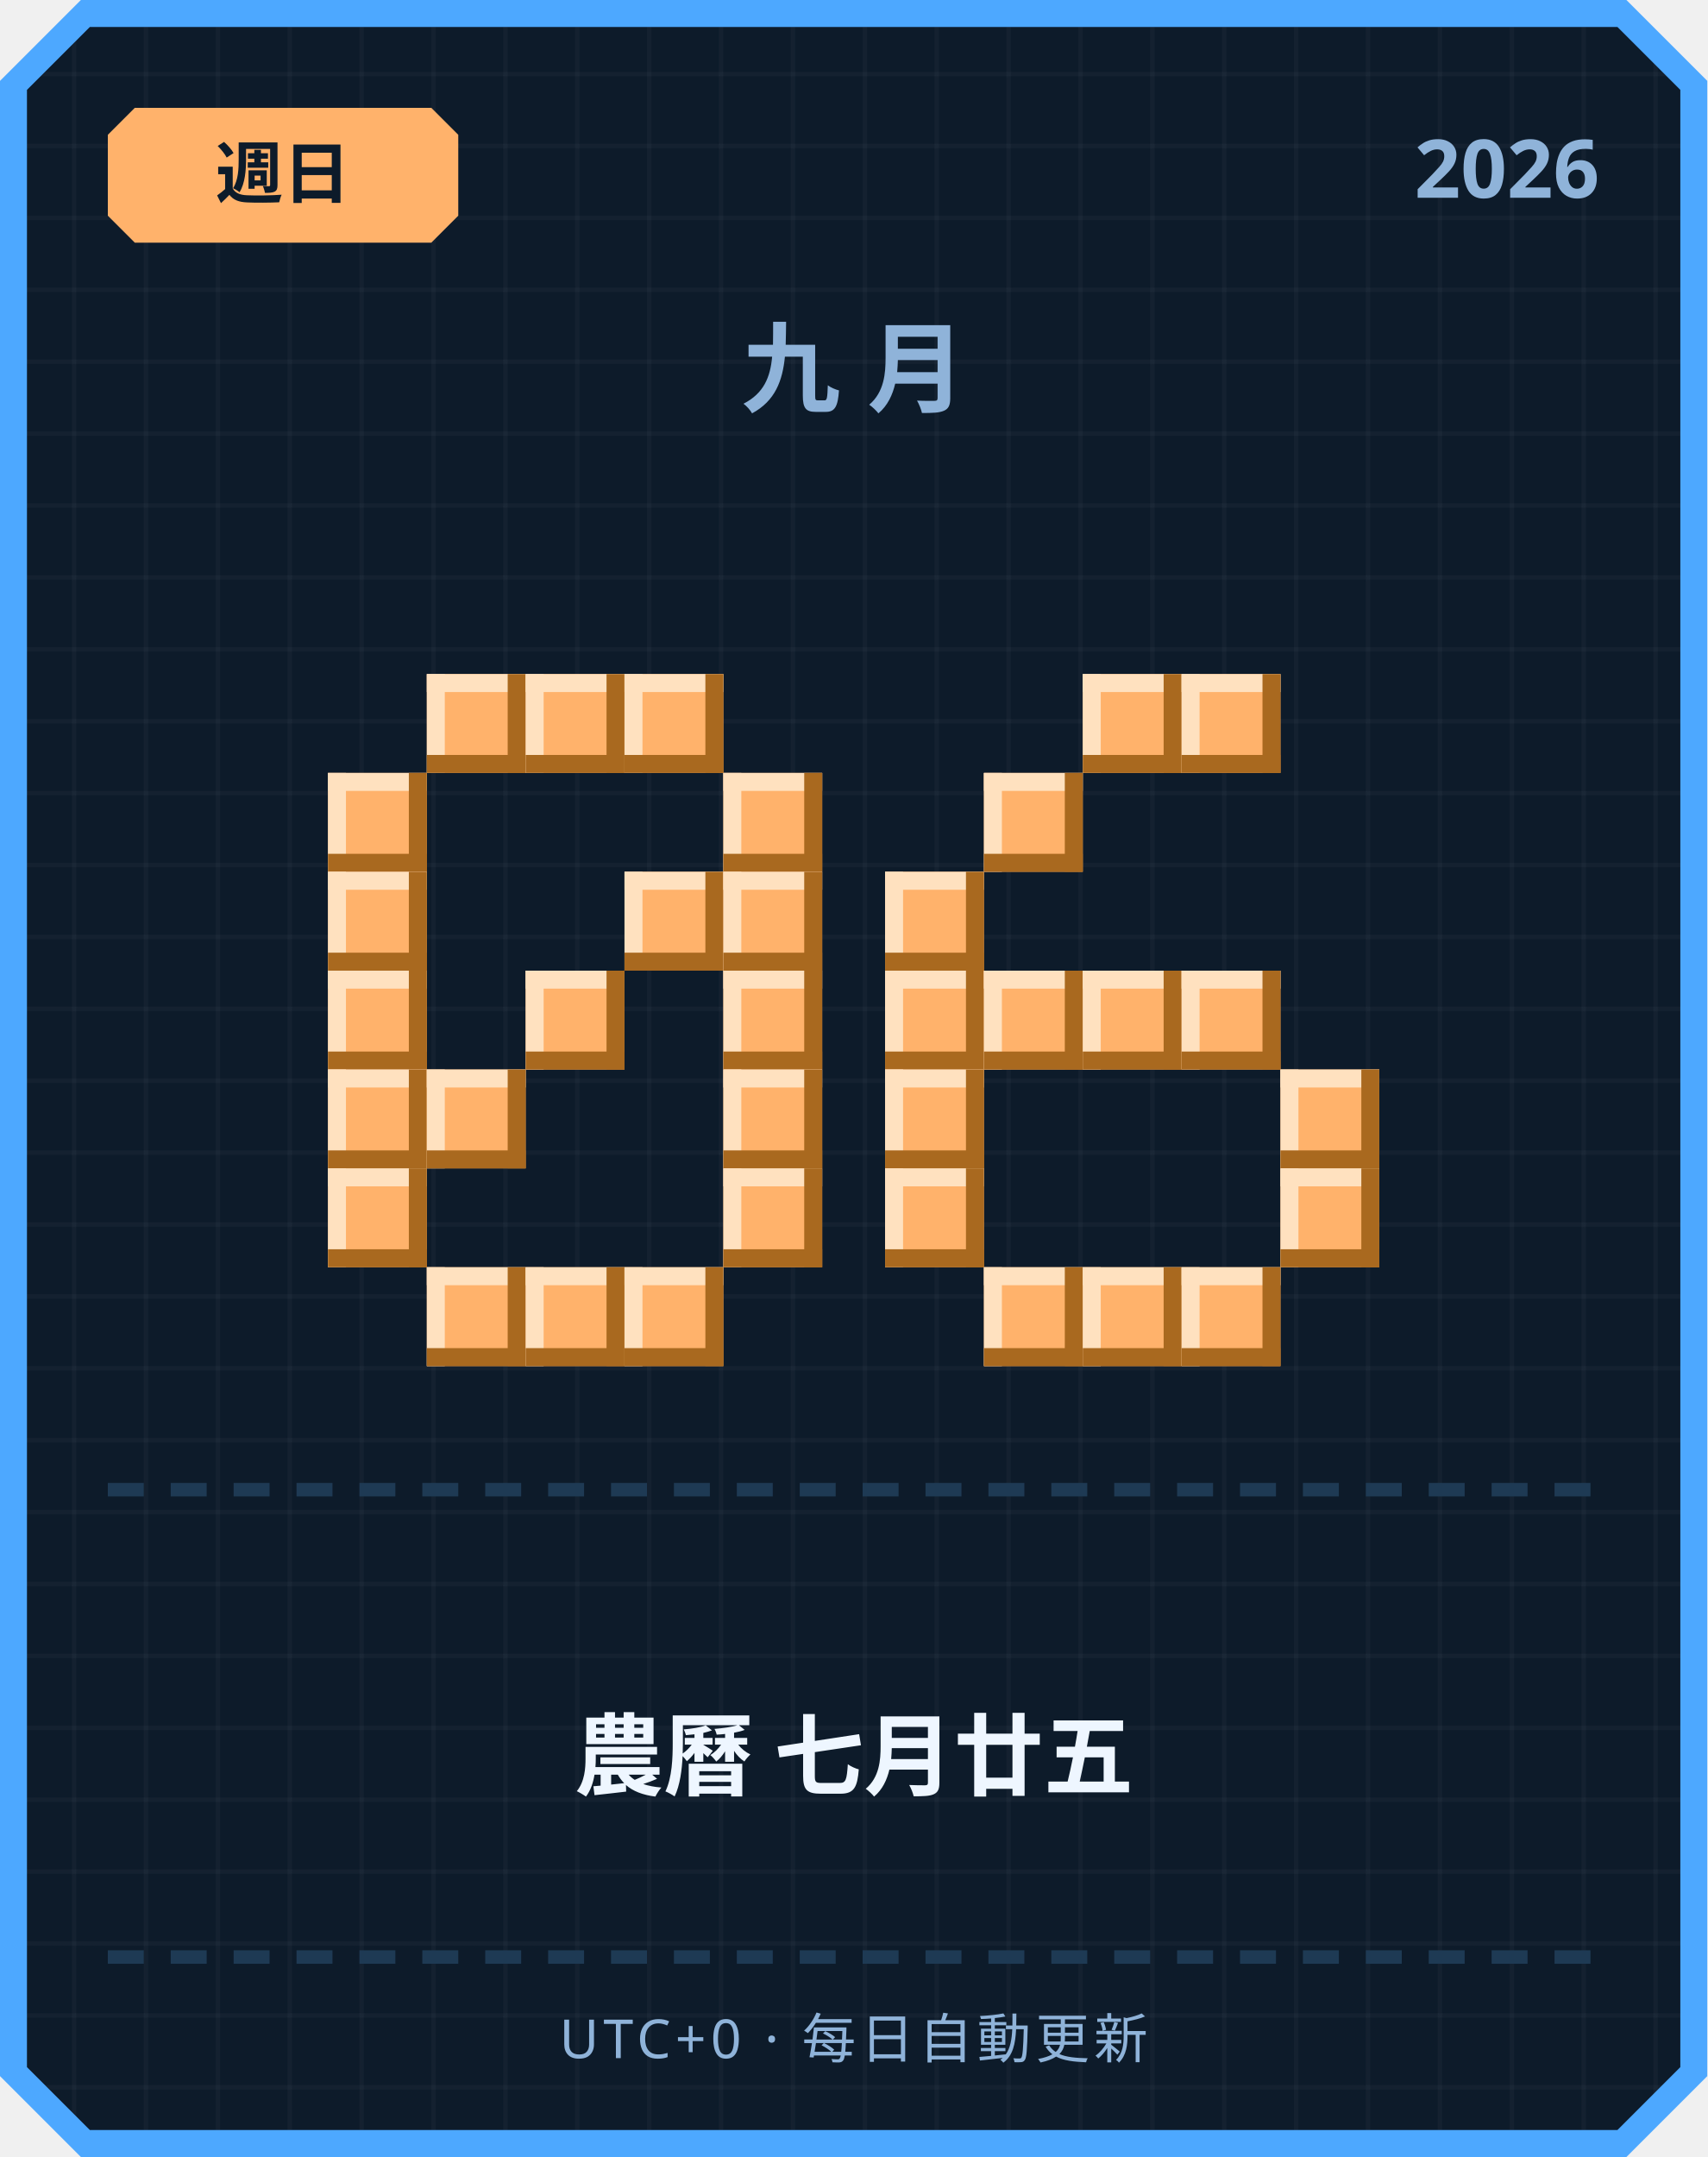
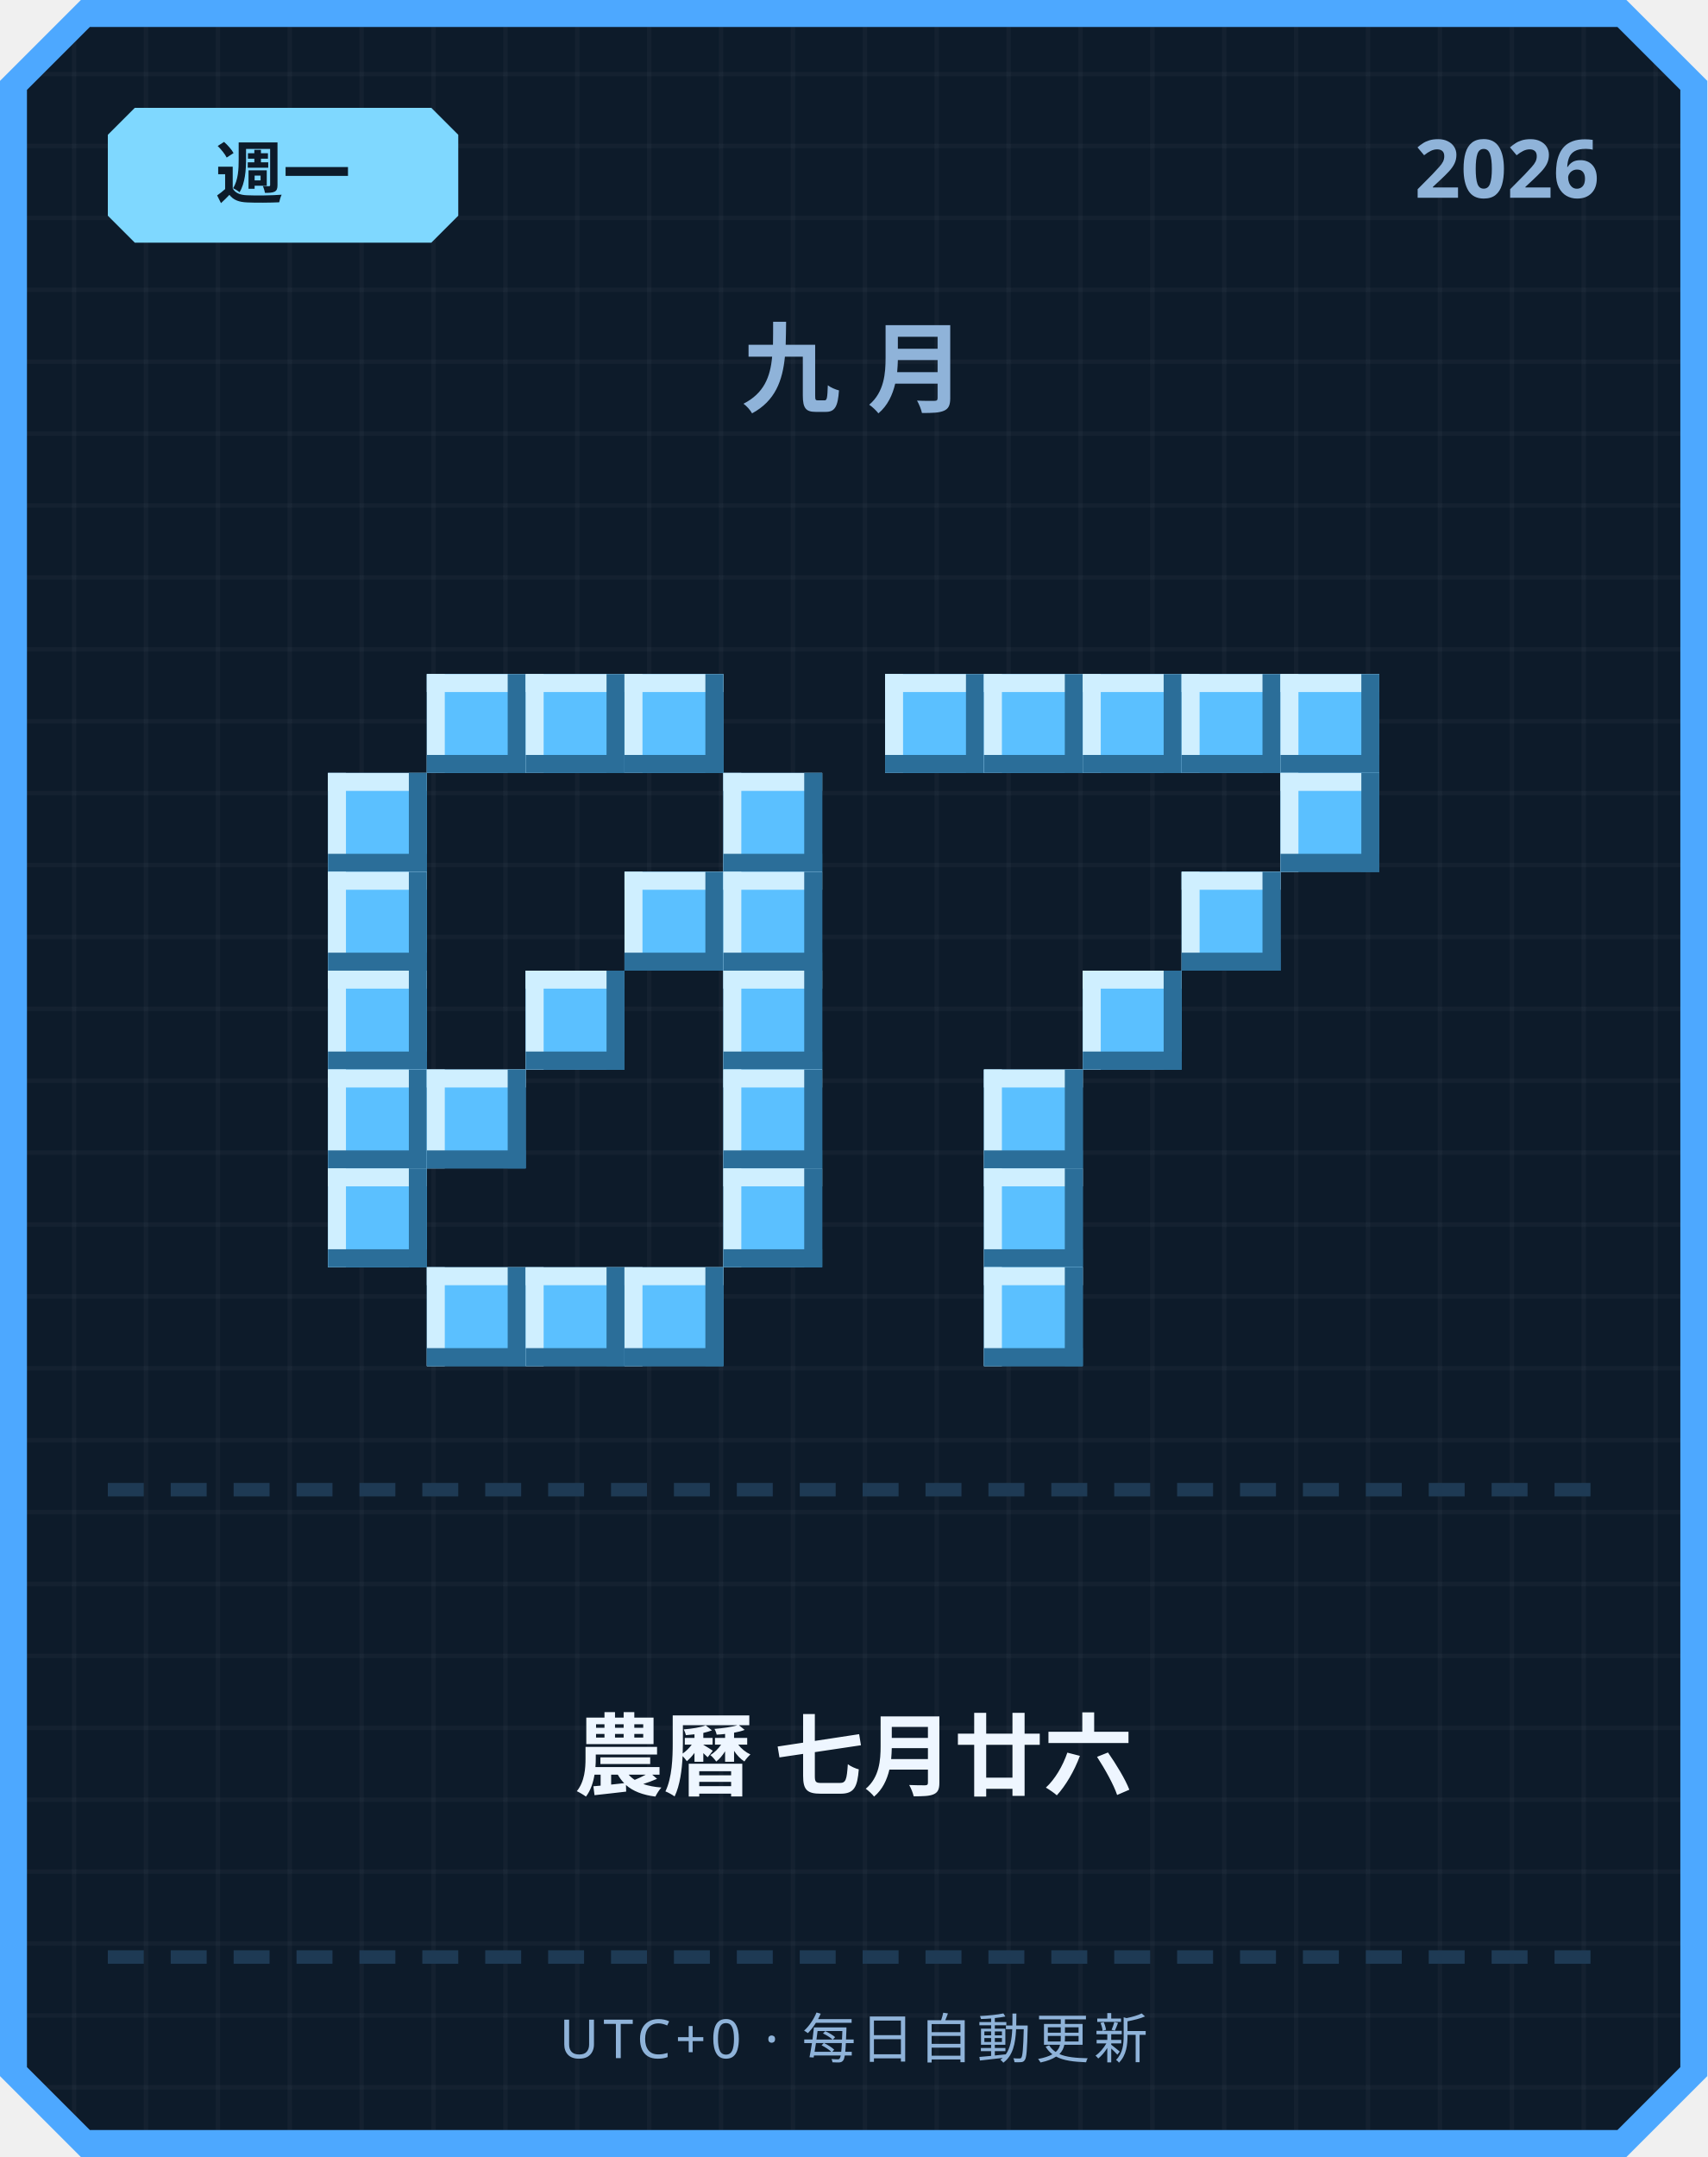
<svg xmlns="http://www.w3.org/2000/svg" width="380" height="480" viewBox="0 0 380 480">
  <defs>
    <pattern id="grid" width="16" height="16" patternUnits="userSpaceOnUse">
      <rect width="16" height="16" fill="#0d1b2a" />
      <rect width="1" height="16" fill="#ffffff" opacity="0.03" />
      <rect width="16" height="1" fill="#ffffff" opacity="0.03" />
    </pattern>
  </defs>
  <path d="M 18,0 L 362,0 L 380,18 L 380,462 L 362,480 L 18,480 L 0,462 L 0,18 Z" fill="#4da8ff" />
  <path d="M 20,6 L 360,6 L 374,20 L 374,460 L 360,474 L 20,474 L 6,460 L 6,20 Z" fill="url(#grid)" />
-   <path d="M 30,24 L 96,24 L 102,30 L 102,48 L 96,54 L 30,54 L 24,48 L 24,30 Z" fill="#ffb26b" />
-   <text x="63" y="44" text-anchor="middle" font-family="'Segoe UI', sans-serif" font-size="15" font-weight="700" fill="#0d1b2a">週日</text>
+   <path d="M 30,24 L 96,24 L 102,30 L 102,48 L 96,54 L 30,54 L 24,48 L 24,30 Z" fill="#7fd8ff" />
+   <text x="63" y="44" text-anchor="middle" font-family="'Segoe UI', sans-serif" font-size="15" font-weight="700" fill="#0d1b2a">週一</text>
  <text x="356" y="44" text-anchor="end" font-family="'Segoe UI', sans-serif" font-size="18" font-weight="700" fill="#8fb3d9">2026</text>
  <text x="190" y="90" text-anchor="middle" font-family="'Segoe UI', sans-serif" font-size="22" font-weight="700" letter-spacing="6" fill="#8fb3d9">九月</text>
-   <rect x="95" y="150" width="22" height="22" fill="#ffb26b" />
-   <rect x="95" y="150" width="22" height="4" fill="#ffe1bf" />
-   <rect x="95" y="150" width="4" height="22" fill="#ffe1bf" />
-   <rect x="95" y="168" width="22" height="4" fill="#a9691f" />
-   <rect x="113" y="150" width="4" height="22" fill="#a9691f" />
-   <rect x="117" y="150" width="22" height="22" fill="#ffb26b" />
-   <rect x="117" y="150" width="22" height="4" fill="#ffe1bf" />
-   <rect x="117" y="150" width="4" height="22" fill="#ffe1bf" />
-   <rect x="117" y="168" width="22" height="4" fill="#a9691f" />
-   <rect x="135" y="150" width="4" height="22" fill="#a9691f" />
-   <rect x="139" y="150" width="22" height="22" fill="#ffb26b" />
-   <rect x="139" y="150" width="22" height="4" fill="#ffe1bf" />
-   <rect x="139" y="150" width="4" height="22" fill="#ffe1bf" />
-   <rect x="139" y="168" width="22" height="4" fill="#a9691f" />
-   <rect x="157" y="150" width="4" height="22" fill="#a9691f" />
-   <rect x="73" y="172" width="22" height="22" fill="#ffb26b" />
-   <rect x="73" y="172" width="22" height="4" fill="#ffe1bf" />
-   <rect x="73" y="172" width="4" height="22" fill="#ffe1bf" />
-   <rect x="73" y="190" width="22" height="4" fill="#a9691f" />
-   <rect x="91" y="172" width="4" height="22" fill="#a9691f" />
-   <rect x="161" y="172" width="22" height="22" fill="#ffb26b" />
-   <rect x="161" y="172" width="22" height="4" fill="#ffe1bf" />
-   <rect x="161" y="172" width="4" height="22" fill="#ffe1bf" />
-   <rect x="161" y="190" width="22" height="4" fill="#a9691f" />
-   <rect x="179" y="172" width="4" height="22" fill="#a9691f" />
-   <rect x="73" y="194" width="22" height="22" fill="#ffb26b" />
-   <rect x="73" y="194" width="22" height="4" fill="#ffe1bf" />
-   <rect x="73" y="194" width="4" height="22" fill="#ffe1bf" />
-   <rect x="73" y="212" width="22" height="4" fill="#a9691f" />
-   <rect x="91" y="194" width="4" height="22" fill="#a9691f" />
-   <rect x="139" y="194" width="22" height="22" fill="#ffb26b" />
-   <rect x="139" y="194" width="22" height="4" fill="#ffe1bf" />
-   <rect x="139" y="194" width="4" height="22" fill="#ffe1bf" />
-   <rect x="139" y="212" width="22" height="4" fill="#a9691f" />
-   <rect x="157" y="194" width="4" height="22" fill="#a9691f" />
-   <rect x="161" y="194" width="22" height="22" fill="#ffb26b" />
-   <rect x="161" y="194" width="22" height="4" fill="#ffe1bf" />
-   <rect x="161" y="194" width="4" height="22" fill="#ffe1bf" />
-   <rect x="161" y="212" width="22" height="4" fill="#a9691f" />
-   <rect x="179" y="194" width="4" height="22" fill="#a9691f" />
-   <rect x="73" y="216" width="22" height="22" fill="#ffb26b" />
-   <rect x="73" y="216" width="22" height="4" fill="#ffe1bf" />
-   <rect x="73" y="216" width="4" height="22" fill="#ffe1bf" />
-   <rect x="73" y="234" width="22" height="4" fill="#a9691f" />
-   <rect x="91" y="216" width="4" height="22" fill="#a9691f" />
-   <rect x="117" y="216" width="22" height="22" fill="#ffb26b" />
-   <rect x="117" y="216" width="22" height="4" fill="#ffe1bf" />
-   <rect x="117" y="216" width="4" height="22" fill="#ffe1bf" />
-   <rect x="117" y="234" width="22" height="4" fill="#a9691f" />
-   <rect x="135" y="216" width="4" height="22" fill="#a9691f" />
-   <rect x="161" y="216" width="22" height="22" fill="#ffb26b" />
-   <rect x="161" y="216" width="22" height="4" fill="#ffe1bf" />
-   <rect x="161" y="216" width="4" height="22" fill="#ffe1bf" />
-   <rect x="161" y="234" width="22" height="4" fill="#a9691f" />
-   <rect x="179" y="216" width="4" height="22" fill="#a9691f" />
-   <rect x="73" y="238" width="22" height="22" fill="#ffb26b" />
-   <rect x="73" y="238" width="22" height="4" fill="#ffe1bf" />
-   <rect x="73" y="238" width="4" height="22" fill="#ffe1bf" />
-   <rect x="73" y="256" width="22" height="4" fill="#a9691f" />
-   <rect x="91" y="238" width="4" height="22" fill="#a9691f" />
-   <rect x="95" y="238" width="22" height="22" fill="#ffb26b" />
-   <rect x="95" y="238" width="22" height="4" fill="#ffe1bf" />
-   <rect x="95" y="238" width="4" height="22" fill="#ffe1bf" />
-   <rect x="95" y="256" width="22" height="4" fill="#a9691f" />
-   <rect x="113" y="238" width="4" height="22" fill="#a9691f" />
-   <rect x="161" y="238" width="22" height="22" fill="#ffb26b" />
-   <rect x="161" y="238" width="22" height="4" fill="#ffe1bf" />
-   <rect x="161" y="238" width="4" height="22" fill="#ffe1bf" />
-   <rect x="161" y="256" width="22" height="4" fill="#a9691f" />
-   <rect x="179" y="238" width="4" height="22" fill="#a9691f" />
-   <rect x="73" y="260" width="22" height="22" fill="#ffb26b" />
-   <rect x="73" y="260" width="22" height="4" fill="#ffe1bf" />
-   <rect x="73" y="260" width="4" height="22" fill="#ffe1bf" />
-   <rect x="73" y="278" width="22" height="4" fill="#a9691f" />
-   <rect x="91" y="260" width="4" height="22" fill="#a9691f" />
-   <rect x="161" y="260" width="22" height="22" fill="#ffb26b" />
-   <rect x="161" y="260" width="22" height="4" fill="#ffe1bf" />
-   <rect x="161" y="260" width="4" height="22" fill="#ffe1bf" />
-   <rect x="161" y="278" width="22" height="4" fill="#a9691f" />
-   <rect x="179" y="260" width="4" height="22" fill="#a9691f" />
-   <rect x="95" y="282" width="22" height="22" fill="#ffb26b" />
-   <rect x="95" y="282" width="22" height="4" fill="#ffe1bf" />
-   <rect x="95" y="282" width="4" height="22" fill="#ffe1bf" />
-   <rect x="95" y="300" width="22" height="4" fill="#a9691f" />
-   <rect x="113" y="282" width="4" height="22" fill="#a9691f" />
-   <rect x="117" y="282" width="22" height="22" fill="#ffb26b" />
-   <rect x="117" y="282" width="22" height="4" fill="#ffe1bf" />
-   <rect x="117" y="282" width="4" height="22" fill="#ffe1bf" />
-   <rect x="117" y="300" width="22" height="4" fill="#a9691f" />
-   <rect x="135" y="282" width="4" height="22" fill="#a9691f" />
-   <rect x="139" y="282" width="22" height="22" fill="#ffb26b" />
-   <rect x="139" y="282" width="22" height="4" fill="#ffe1bf" />
-   <rect x="139" y="282" width="4" height="22" fill="#ffe1bf" />
-   <rect x="139" y="300" width="22" height="4" fill="#a9691f" />
-   <rect x="157" y="282" width="4" height="22" fill="#a9691f" />
-   <rect x="241" y="150" width="22" height="22" fill="#ffb26b" />
-   <rect x="241" y="150" width="22" height="4" fill="#ffe1bf" />
-   <rect x="241" y="150" width="4" height="22" fill="#ffe1bf" />
-   <rect x="241" y="168" width="22" height="4" fill="#a9691f" />
-   <rect x="259" y="150" width="4" height="22" fill="#a9691f" />
-   <rect x="263" y="150" width="22" height="22" fill="#ffb26b" />
-   <rect x="263" y="150" width="22" height="4" fill="#ffe1bf" />
-   <rect x="263" y="150" width="4" height="22" fill="#ffe1bf" />
-   <rect x="263" y="168" width="22" height="4" fill="#a9691f" />
-   <rect x="281" y="150" width="4" height="22" fill="#a9691f" />
-   <rect x="219" y="172" width="22" height="22" fill="#ffb26b" />
-   <rect x="219" y="172" width="22" height="4" fill="#ffe1bf" />
-   <rect x="219" y="172" width="4" height="22" fill="#ffe1bf" />
-   <rect x="219" y="190" width="22" height="4" fill="#a9691f" />
-   <rect x="237" y="172" width="4" height="22" fill="#a9691f" />
-   <rect x="197" y="194" width="22" height="22" fill="#ffb26b" />
-   <rect x="197" y="194" width="22" height="4" fill="#ffe1bf" />
-   <rect x="197" y="194" width="4" height="22" fill="#ffe1bf" />
-   <rect x="197" y="212" width="22" height="4" fill="#a9691f" />
-   <rect x="215" y="194" width="4" height="22" fill="#a9691f" />
-   <rect x="197" y="216" width="22" height="22" fill="#ffb26b" />
-   <rect x="197" y="216" width="22" height="4" fill="#ffe1bf" />
-   <rect x="197" y="216" width="4" height="22" fill="#ffe1bf" />
-   <rect x="197" y="234" width="22" height="4" fill="#a9691f" />
-   <rect x="215" y="216" width="4" height="22" fill="#a9691f" />
-   <rect x="219" y="216" width="22" height="22" fill="#ffb26b" />
-   <rect x="219" y="216" width="22" height="4" fill="#ffe1bf" />
-   <rect x="219" y="216" width="4" height="22" fill="#ffe1bf" />
-   <rect x="219" y="234" width="22" height="4" fill="#a9691f" />
-   <rect x="237" y="216" width="4" height="22" fill="#a9691f" />
-   <rect x="241" y="216" width="22" height="22" fill="#ffb26b" />
-   <rect x="241" y="216" width="22" height="4" fill="#ffe1bf" />
-   <rect x="241" y="216" width="4" height="22" fill="#ffe1bf" />
-   <rect x="241" y="234" width="22" height="4" fill="#a9691f" />
-   <rect x="259" y="216" width="4" height="22" fill="#a9691f" />
-   <rect x="263" y="216" width="22" height="22" fill="#ffb26b" />
-   <rect x="263" y="216" width="22" height="4" fill="#ffe1bf" />
-   <rect x="263" y="216" width="4" height="22" fill="#ffe1bf" />
-   <rect x="263" y="234" width="22" height="4" fill="#a9691f" />
-   <rect x="281" y="216" width="4" height="22" fill="#a9691f" />
-   <rect x="197" y="238" width="22" height="22" fill="#ffb26b" />
-   <rect x="197" y="238" width="22" height="4" fill="#ffe1bf" />
-   <rect x="197" y="238" width="4" height="22" fill="#ffe1bf" />
-   <rect x="197" y="256" width="22" height="4" fill="#a9691f" />
-   <rect x="215" y="238" width="4" height="22" fill="#a9691f" />
-   <rect x="285" y="238" width="22" height="22" fill="#ffb26b" />
-   <rect x="285" y="238" width="22" height="4" fill="#ffe1bf" />
-   <rect x="285" y="238" width="4" height="22" fill="#ffe1bf" />
-   <rect x="285" y="256" width="22" height="4" fill="#a9691f" />
-   <rect x="303" y="238" width="4" height="22" fill="#a9691f" />
-   <rect x="197" y="260" width="22" height="22" fill="#ffb26b" />
-   <rect x="197" y="260" width="22" height="4" fill="#ffe1bf" />
-   <rect x="197" y="260" width="4" height="22" fill="#ffe1bf" />
-   <rect x="197" y="278" width="22" height="4" fill="#a9691f" />
-   <rect x="215" y="260" width="4" height="22" fill="#a9691f" />
-   <rect x="285" y="260" width="22" height="22" fill="#ffb26b" />
-   <rect x="285" y="260" width="22" height="4" fill="#ffe1bf" />
-   <rect x="285" y="260" width="4" height="22" fill="#ffe1bf" />
-   <rect x="285" y="278" width="22" height="4" fill="#a9691f" />
-   <rect x="303" y="260" width="4" height="22" fill="#a9691f" />
-   <rect x="219" y="282" width="22" height="22" fill="#ffb26b" />
-   <rect x="219" y="282" width="22" height="4" fill="#ffe1bf" />
-   <rect x="219" y="282" width="4" height="22" fill="#ffe1bf" />
-   <rect x="219" y="300" width="22" height="4" fill="#a9691f" />
-   <rect x="237" y="282" width="4" height="22" fill="#a9691f" />
-   <rect x="241" y="282" width="22" height="22" fill="#ffb26b" />
-   <rect x="241" y="282" width="22" height="4" fill="#ffe1bf" />
-   <rect x="241" y="282" width="4" height="22" fill="#ffe1bf" />
-   <rect x="241" y="300" width="22" height="4" fill="#a9691f" />
-   <rect x="259" y="282" width="4" height="22" fill="#a9691f" />
-   <rect x="263" y="282" width="22" height="22" fill="#ffb26b" />
-   <rect x="263" y="282" width="22" height="4" fill="#ffe1bf" />
-   <rect x="263" y="282" width="4" height="22" fill="#ffe1bf" />
-   <rect x="263" y="300" width="22" height="4" fill="#a9691f" />
-   <rect x="281" y="282" width="4" height="22" fill="#a9691f" />
+   <rect x="95" y="150" width="22" height="22" fill="#5bc0ff" />
+   <rect x="95" y="150" width="22" height="4" fill="#cfefff" />
+   <rect x="95" y="150" width="4" height="22" fill="#cfefff" />
+   <rect x="95" y="168" width="22" height="4" fill="#2b6e99" />
+   <rect x="113" y="150" width="4" height="22" fill="#2b6e99" />
+   <rect x="117" y="150" width="22" height="22" fill="#5bc0ff" />
+   <rect x="117" y="150" width="22" height="4" fill="#cfefff" />
+   <rect x="117" y="150" width="4" height="22" fill="#cfefff" />
+   <rect x="117" y="168" width="22" height="4" fill="#2b6e99" />
+   <rect x="135" y="150" width="4" height="22" fill="#2b6e99" />
+   <rect x="139" y="150" width="22" height="22" fill="#5bc0ff" />
+   <rect x="139" y="150" width="22" height="4" fill="#cfefff" />
+   <rect x="139" y="150" width="4" height="22" fill="#cfefff" />
+   <rect x="139" y="168" width="22" height="4" fill="#2b6e99" />
+   <rect x="157" y="150" width="4" height="22" fill="#2b6e99" />
+   <rect x="73" y="172" width="22" height="22" fill="#5bc0ff" />
+   <rect x="73" y="172" width="22" height="4" fill="#cfefff" />
+   <rect x="73" y="172" width="4" height="22" fill="#cfefff" />
+   <rect x="73" y="190" width="22" height="4" fill="#2b6e99" />
+   <rect x="91" y="172" width="4" height="22" fill="#2b6e99" />
+   <rect x="161" y="172" width="22" height="22" fill="#5bc0ff" />
+   <rect x="161" y="172" width="22" height="4" fill="#cfefff" />
+   <rect x="161" y="172" width="4" height="22" fill="#cfefff" />
+   <rect x="161" y="190" width="22" height="4" fill="#2b6e99" />
+   <rect x="179" y="172" width="4" height="22" fill="#2b6e99" />
+   <rect x="73" y="194" width="22" height="22" fill="#5bc0ff" />
+   <rect x="73" y="194" width="22" height="4" fill="#cfefff" />
+   <rect x="73" y="194" width="4" height="22" fill="#cfefff" />
+   <rect x="73" y="212" width="22" height="4" fill="#2b6e99" />
+   <rect x="91" y="194" width="4" height="22" fill="#2b6e99" />
+   <rect x="139" y="194" width="22" height="22" fill="#5bc0ff" />
+   <rect x="139" y="194" width="22" height="4" fill="#cfefff" />
+   <rect x="139" y="194" width="4" height="22" fill="#cfefff" />
+   <rect x="139" y="212" width="22" height="4" fill="#2b6e99" />
+   <rect x="157" y="194" width="4" height="22" fill="#2b6e99" />
+   <rect x="161" y="194" width="22" height="22" fill="#5bc0ff" />
+   <rect x="161" y="194" width="22" height="4" fill="#cfefff" />
+   <rect x="161" y="194" width="4" height="22" fill="#cfefff" />
+   <rect x="161" y="212" width="22" height="4" fill="#2b6e99" />
+   <rect x="179" y="194" width="4" height="22" fill="#2b6e99" />
+   <rect x="73" y="216" width="22" height="22" fill="#5bc0ff" />
+   <rect x="73" y="216" width="22" height="4" fill="#cfefff" />
+   <rect x="73" y="216" width="4" height="22" fill="#cfefff" />
+   <rect x="73" y="234" width="22" height="4" fill="#2b6e99" />
+   <rect x="91" y="216" width="4" height="22" fill="#2b6e99" />
+   <rect x="117" y="216" width="22" height="22" fill="#5bc0ff" />
+   <rect x="117" y="216" width="22" height="4" fill="#cfefff" />
+   <rect x="117" y="216" width="4" height="22" fill="#cfefff" />
+   <rect x="117" y="234" width="22" height="4" fill="#2b6e99" />
+   <rect x="135" y="216" width="4" height="22" fill="#2b6e99" />
+   <rect x="161" y="216" width="22" height="22" fill="#5bc0ff" />
+   <rect x="161" y="216" width="22" height="4" fill="#cfefff" />
+   <rect x="161" y="216" width="4" height="22" fill="#cfefff" />
+   <rect x="161" y="234" width="22" height="4" fill="#2b6e99" />
+   <rect x="179" y="216" width="4" height="22" fill="#2b6e99" />
+   <rect x="73" y="238" width="22" height="22" fill="#5bc0ff" />
+   <rect x="73" y="238" width="22" height="4" fill="#cfefff" />
+   <rect x="73" y="238" width="4" height="22" fill="#cfefff" />
+   <rect x="73" y="256" width="22" height="4" fill="#2b6e99" />
+   <rect x="91" y="238" width="4" height="22" fill="#2b6e99" />
+   <rect x="95" y="238" width="22" height="22" fill="#5bc0ff" />
+   <rect x="95" y="238" width="22" height="4" fill="#cfefff" />
+   <rect x="95" y="238" width="4" height="22" fill="#cfefff" />
+   <rect x="95" y="256" width="22" height="4" fill="#2b6e99" />
+   <rect x="113" y="238" width="4" height="22" fill="#2b6e99" />
+   <rect x="161" y="238" width="22" height="22" fill="#5bc0ff" />
+   <rect x="161" y="238" width="22" height="4" fill="#cfefff" />
+   <rect x="161" y="238" width="4" height="22" fill="#cfefff" />
+   <rect x="161" y="256" width="22" height="4" fill="#2b6e99" />
+   <rect x="179" y="238" width="4" height="22" fill="#2b6e99" />
+   <rect x="73" y="260" width="22" height="22" fill="#5bc0ff" />
+   <rect x="73" y="260" width="22" height="4" fill="#cfefff" />
+   <rect x="73" y="260" width="4" height="22" fill="#cfefff" />
+   <rect x="73" y="278" width="22" height="4" fill="#2b6e99" />
+   <rect x="91" y="260" width="4" height="22" fill="#2b6e99" />
+   <rect x="161" y="260" width="22" height="22" fill="#5bc0ff" />
+   <rect x="161" y="260" width="22" height="4" fill="#cfefff" />
+   <rect x="161" y="260" width="4" height="22" fill="#cfefff" />
+   <rect x="161" y="278" width="22" height="4" fill="#2b6e99" />
+   <rect x="179" y="260" width="4" height="22" fill="#2b6e99" />
+   <rect x="95" y="282" width="22" height="22" fill="#5bc0ff" />
+   <rect x="95" y="282" width="22" height="4" fill="#cfefff" />
+   <rect x="95" y="282" width="4" height="22" fill="#cfefff" />
+   <rect x="95" y="300" width="22" height="4" fill="#2b6e99" />
+   <rect x="113" y="282" width="4" height="22" fill="#2b6e99" />
+   <rect x="117" y="282" width="22" height="22" fill="#5bc0ff" />
+   <rect x="117" y="282" width="22" height="4" fill="#cfefff" />
+   <rect x="117" y="282" width="4" height="22" fill="#cfefff" />
+   <rect x="117" y="300" width="22" height="4" fill="#2b6e99" />
+   <rect x="135" y="282" width="4" height="22" fill="#2b6e99" />
+   <rect x="139" y="282" width="22" height="22" fill="#5bc0ff" />
+   <rect x="139" y="282" width="22" height="4" fill="#cfefff" />
+   <rect x="139" y="282" width="4" height="22" fill="#cfefff" />
+   <rect x="139" y="300" width="22" height="4" fill="#2b6e99" />
+   <rect x="157" y="282" width="4" height="22" fill="#2b6e99" />
+   <rect x="197" y="150" width="22" height="22" fill="#5bc0ff" />
+   <rect x="197" y="150" width="22" height="4" fill="#cfefff" />
+   <rect x="197" y="150" width="4" height="22" fill="#cfefff" />
+   <rect x="197" y="168" width="22" height="4" fill="#2b6e99" />
+   <rect x="215" y="150" width="4" height="22" fill="#2b6e99" />
+   <rect x="219" y="150" width="22" height="22" fill="#5bc0ff" />
+   <rect x="219" y="150" width="22" height="4" fill="#cfefff" />
+   <rect x="219" y="150" width="4" height="22" fill="#cfefff" />
+   <rect x="219" y="168" width="22" height="4" fill="#2b6e99" />
+   <rect x="237" y="150" width="4" height="22" fill="#2b6e99" />
+   <rect x="241" y="150" width="22" height="22" fill="#5bc0ff" />
+   <rect x="241" y="150" width="22" height="4" fill="#cfefff" />
+   <rect x="241" y="150" width="4" height="22" fill="#cfefff" />
+   <rect x="241" y="168" width="22" height="4" fill="#2b6e99" />
+   <rect x="259" y="150" width="4" height="22" fill="#2b6e99" />
+   <rect x="263" y="150" width="22" height="22" fill="#5bc0ff" />
+   <rect x="263" y="150" width="22" height="4" fill="#cfefff" />
+   <rect x="263" y="150" width="4" height="22" fill="#cfefff" />
+   <rect x="263" y="168" width="22" height="4" fill="#2b6e99" />
+   <rect x="281" y="150" width="4" height="22" fill="#2b6e99" />
+   <rect x="285" y="150" width="22" height="22" fill="#5bc0ff" />
+   <rect x="285" y="150" width="22" height="4" fill="#cfefff" />
+   <rect x="285" y="150" width="4" height="22" fill="#cfefff" />
+   <rect x="285" y="168" width="22" height="4" fill="#2b6e99" />
+   <rect x="303" y="150" width="4" height="22" fill="#2b6e99" />
+   <rect x="285" y="172" width="22" height="22" fill="#5bc0ff" />
+   <rect x="285" y="172" width="22" height="4" fill="#cfefff" />
+   <rect x="285" y="172" width="4" height="22" fill="#cfefff" />
+   <rect x="285" y="190" width="22" height="4" fill="#2b6e99" />
+   <rect x="303" y="172" width="4" height="22" fill="#2b6e99" />
+   <rect x="263" y="194" width="22" height="22" fill="#5bc0ff" />
+   <rect x="263" y="194" width="22" height="4" fill="#cfefff" />
+   <rect x="263" y="194" width="4" height="22" fill="#cfefff" />
+   <rect x="263" y="212" width="22" height="4" fill="#2b6e99" />
+   <rect x="281" y="194" width="4" height="22" fill="#2b6e99" />
+   <rect x="241" y="216" width="22" height="22" fill="#5bc0ff" />
+   <rect x="241" y="216" width="22" height="4" fill="#cfefff" />
+   <rect x="241" y="216" width="4" height="22" fill="#cfefff" />
+   <rect x="241" y="234" width="22" height="4" fill="#2b6e99" />
+   <rect x="259" y="216" width="4" height="22" fill="#2b6e99" />
+   <rect x="219" y="238" width="22" height="22" fill="#5bc0ff" />
+   <rect x="219" y="238" width="22" height="4" fill="#cfefff" />
+   <rect x="219" y="238" width="4" height="22" fill="#cfefff" />
+   <rect x="219" y="256" width="22" height="4" fill="#2b6e99" />
+   <rect x="237" y="238" width="4" height="22" fill="#2b6e99" />
+   <rect x="219" y="260" width="22" height="22" fill="#5bc0ff" />
+   <rect x="219" y="260" width="22" height="4" fill="#cfefff" />
+   <rect x="219" y="260" width="4" height="22" fill="#cfefff" />
+   <rect x="219" y="278" width="22" height="4" fill="#2b6e99" />
+   <rect x="237" y="260" width="4" height="22" fill="#2b6e99" />
+   <rect x="219" y="282" width="22" height="22" fill="#5bc0ff" />
+   <rect x="219" y="282" width="22" height="4" fill="#cfefff" />
+   <rect x="219" y="282" width="4" height="22" fill="#cfefff" />
+   <rect x="219" y="300" width="22" height="4" fill="#2b6e99" />
+   <rect x="237" y="282" width="4" height="22" fill="#2b6e99" />
  <rect x="24" y="330" width="8" height="3" fill="#1e3a54" />
  <rect x="38" y="330" width="8" height="3" fill="#1e3a54" />
  <rect x="52" y="330" width="8" height="3" fill="#1e3a54" />
  <rect x="66" y="330" width="8" height="3" fill="#1e3a54" />
  <rect x="80" y="330" width="8" height="3" fill="#1e3a54" />
  <rect x="94" y="330" width="8" height="3" fill="#1e3a54" />
  <rect x="108" y="330" width="8" height="3" fill="#1e3a54" />
  <rect x="122" y="330" width="8" height="3" fill="#1e3a54" />
  <rect x="136" y="330" width="8" height="3" fill="#1e3a54" />
  <rect x="150" y="330" width="8" height="3" fill="#1e3a54" />
  <rect x="164" y="330" width="8" height="3" fill="#1e3a54" />
  <rect x="178" y="330" width="8" height="3" fill="#1e3a54" />
  <rect x="192" y="330" width="8" height="3" fill="#1e3a54" />
  <rect x="206" y="330" width="8" height="3" fill="#1e3a54" />
  <rect x="220" y="330" width="8" height="3" fill="#1e3a54" />
  <rect x="234" y="330" width="8" height="3" fill="#1e3a54" />
  <rect x="248" y="330" width="8" height="3" fill="#1e3a54" />
  <rect x="262" y="330" width="8" height="3" fill="#1e3a54" />
  <rect x="276" y="330" width="8" height="3" fill="#1e3a54" />
  <rect x="290" y="330" width="8" height="3" fill="#1e3a54" />
  <rect x="304" y="330" width="8" height="3" fill="#1e3a54" />
  <rect x="318" y="330" width="8" height="3" fill="#1e3a54" />
  <rect x="332" y="330" width="8" height="3" fill="#1e3a54" />
  <rect x="346" y="330" width="8" height="3" fill="#1e3a54" />
-   <text x="190" y="398" text-anchor="middle" font-family="'Segoe UI', 'Microsoft JhengHei', sans-serif" font-size="20" font-weight="700" fill="#eef6ff">農曆 七月廿五</text>
+   <text x="190" y="398" text-anchor="middle" font-family="'Segoe UI', 'Microsoft JhengHei', sans-serif" font-size="20" font-weight="700" fill="#eef6ff">農曆 七月廿六</text>
  <rect x="24" y="434" width="8" height="3" fill="#1e3a54" />
  <rect x="38" y="434" width="8" height="3" fill="#1e3a54" />
  <rect x="52" y="434" width="8" height="3" fill="#1e3a54" />
  <rect x="66" y="434" width="8" height="3" fill="#1e3a54" />
  <rect x="80" y="434" width="8" height="3" fill="#1e3a54" />
  <rect x="94" y="434" width="8" height="3" fill="#1e3a54" />
  <rect x="108" y="434" width="8" height="3" fill="#1e3a54" />
  <rect x="122" y="434" width="8" height="3" fill="#1e3a54" />
  <rect x="136" y="434" width="8" height="3" fill="#1e3a54" />
  <rect x="150" y="434" width="8" height="3" fill="#1e3a54" />
  <rect x="164" y="434" width="8" height="3" fill="#1e3a54" />
  <rect x="178" y="434" width="8" height="3" fill="#1e3a54" />
  <rect x="192" y="434" width="8" height="3" fill="#1e3a54" />
  <rect x="206" y="434" width="8" height="3" fill="#1e3a54" />
  <rect x="220" y="434" width="8" height="3" fill="#1e3a54" />
  <rect x="234" y="434" width="8" height="3" fill="#1e3a54" />
  <rect x="248" y="434" width="8" height="3" fill="#1e3a54" />
  <rect x="262" y="434" width="8" height="3" fill="#1e3a54" />
  <rect x="276" y="434" width="8" height="3" fill="#1e3a54" />
  <rect x="290" y="434" width="8" height="3" fill="#1e3a54" />
  <rect x="304" y="434" width="8" height="3" fill="#1e3a54" />
  <rect x="318" y="434" width="8" height="3" fill="#1e3a54" />
  <rect x="332" y="434" width="8" height="3" fill="#1e3a54" />
  <rect x="346" y="434" width="8" height="3" fill="#1e3a54" />
  <text x="190" y="458" text-anchor="middle" font-family="'Segoe UI', sans-serif" font-size="12" letter-spacing="1" fill="#8fb3d9">UTC+0 · 每日自動更新</text>
</svg>
